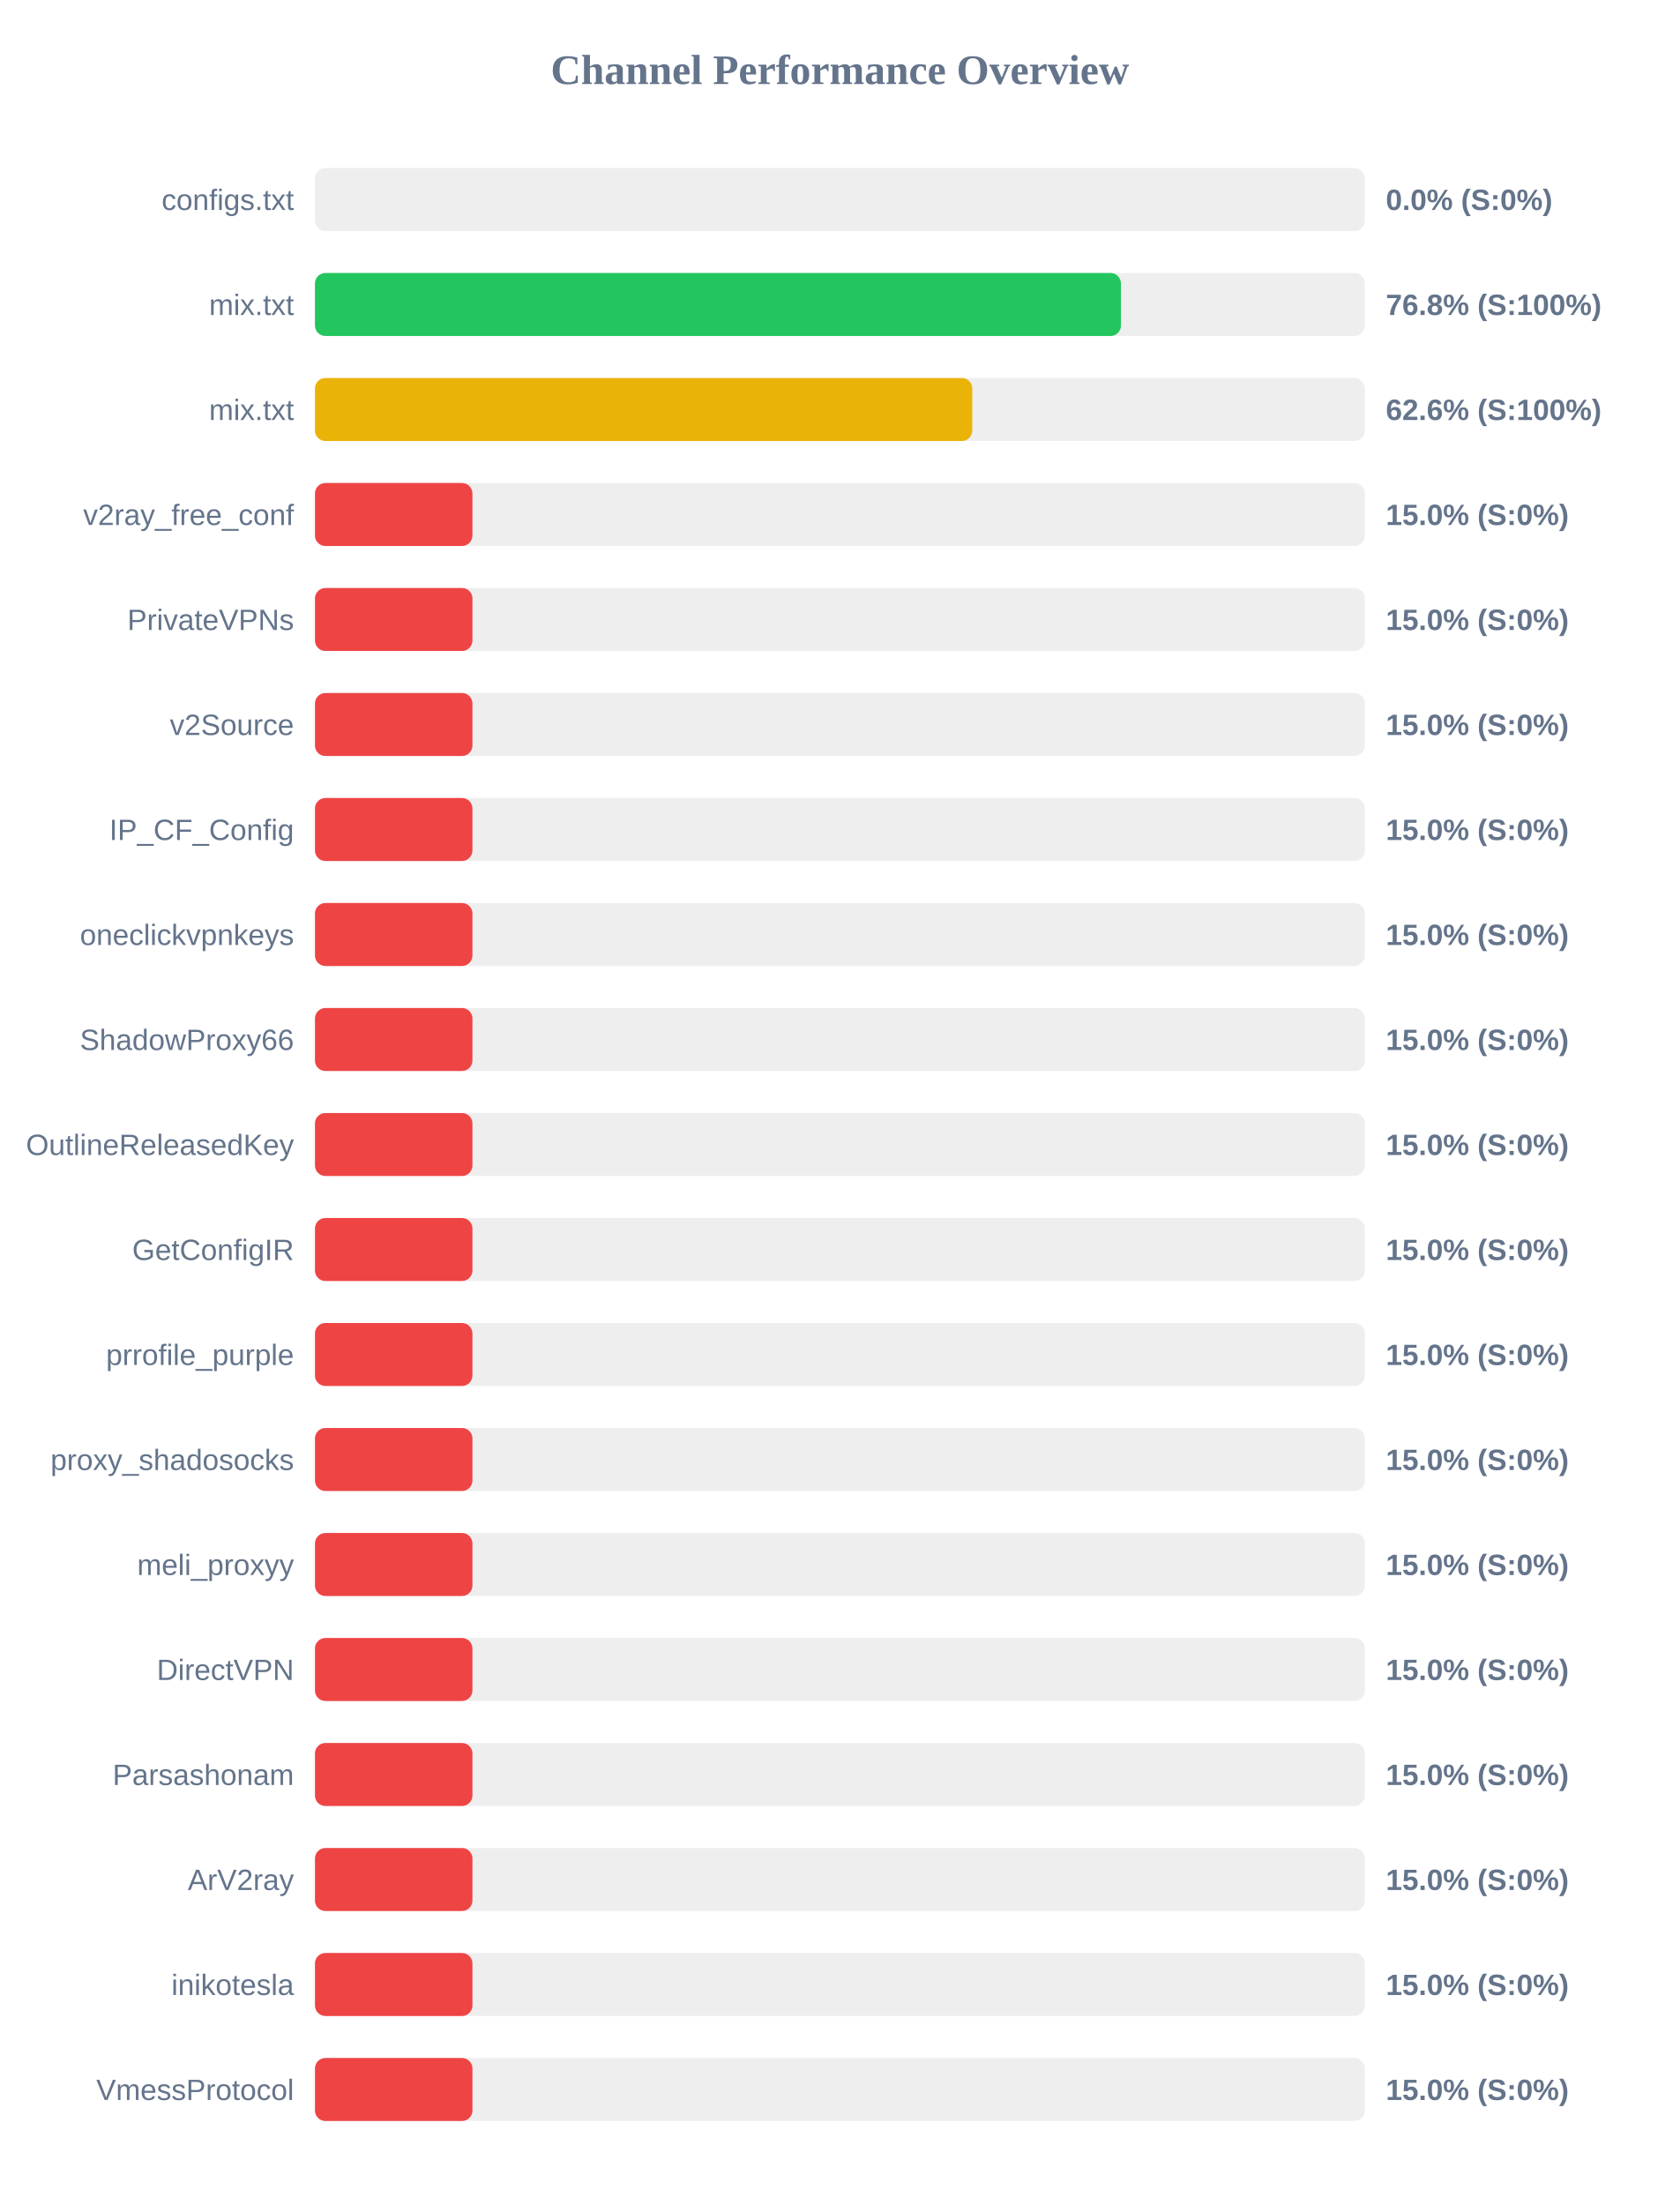
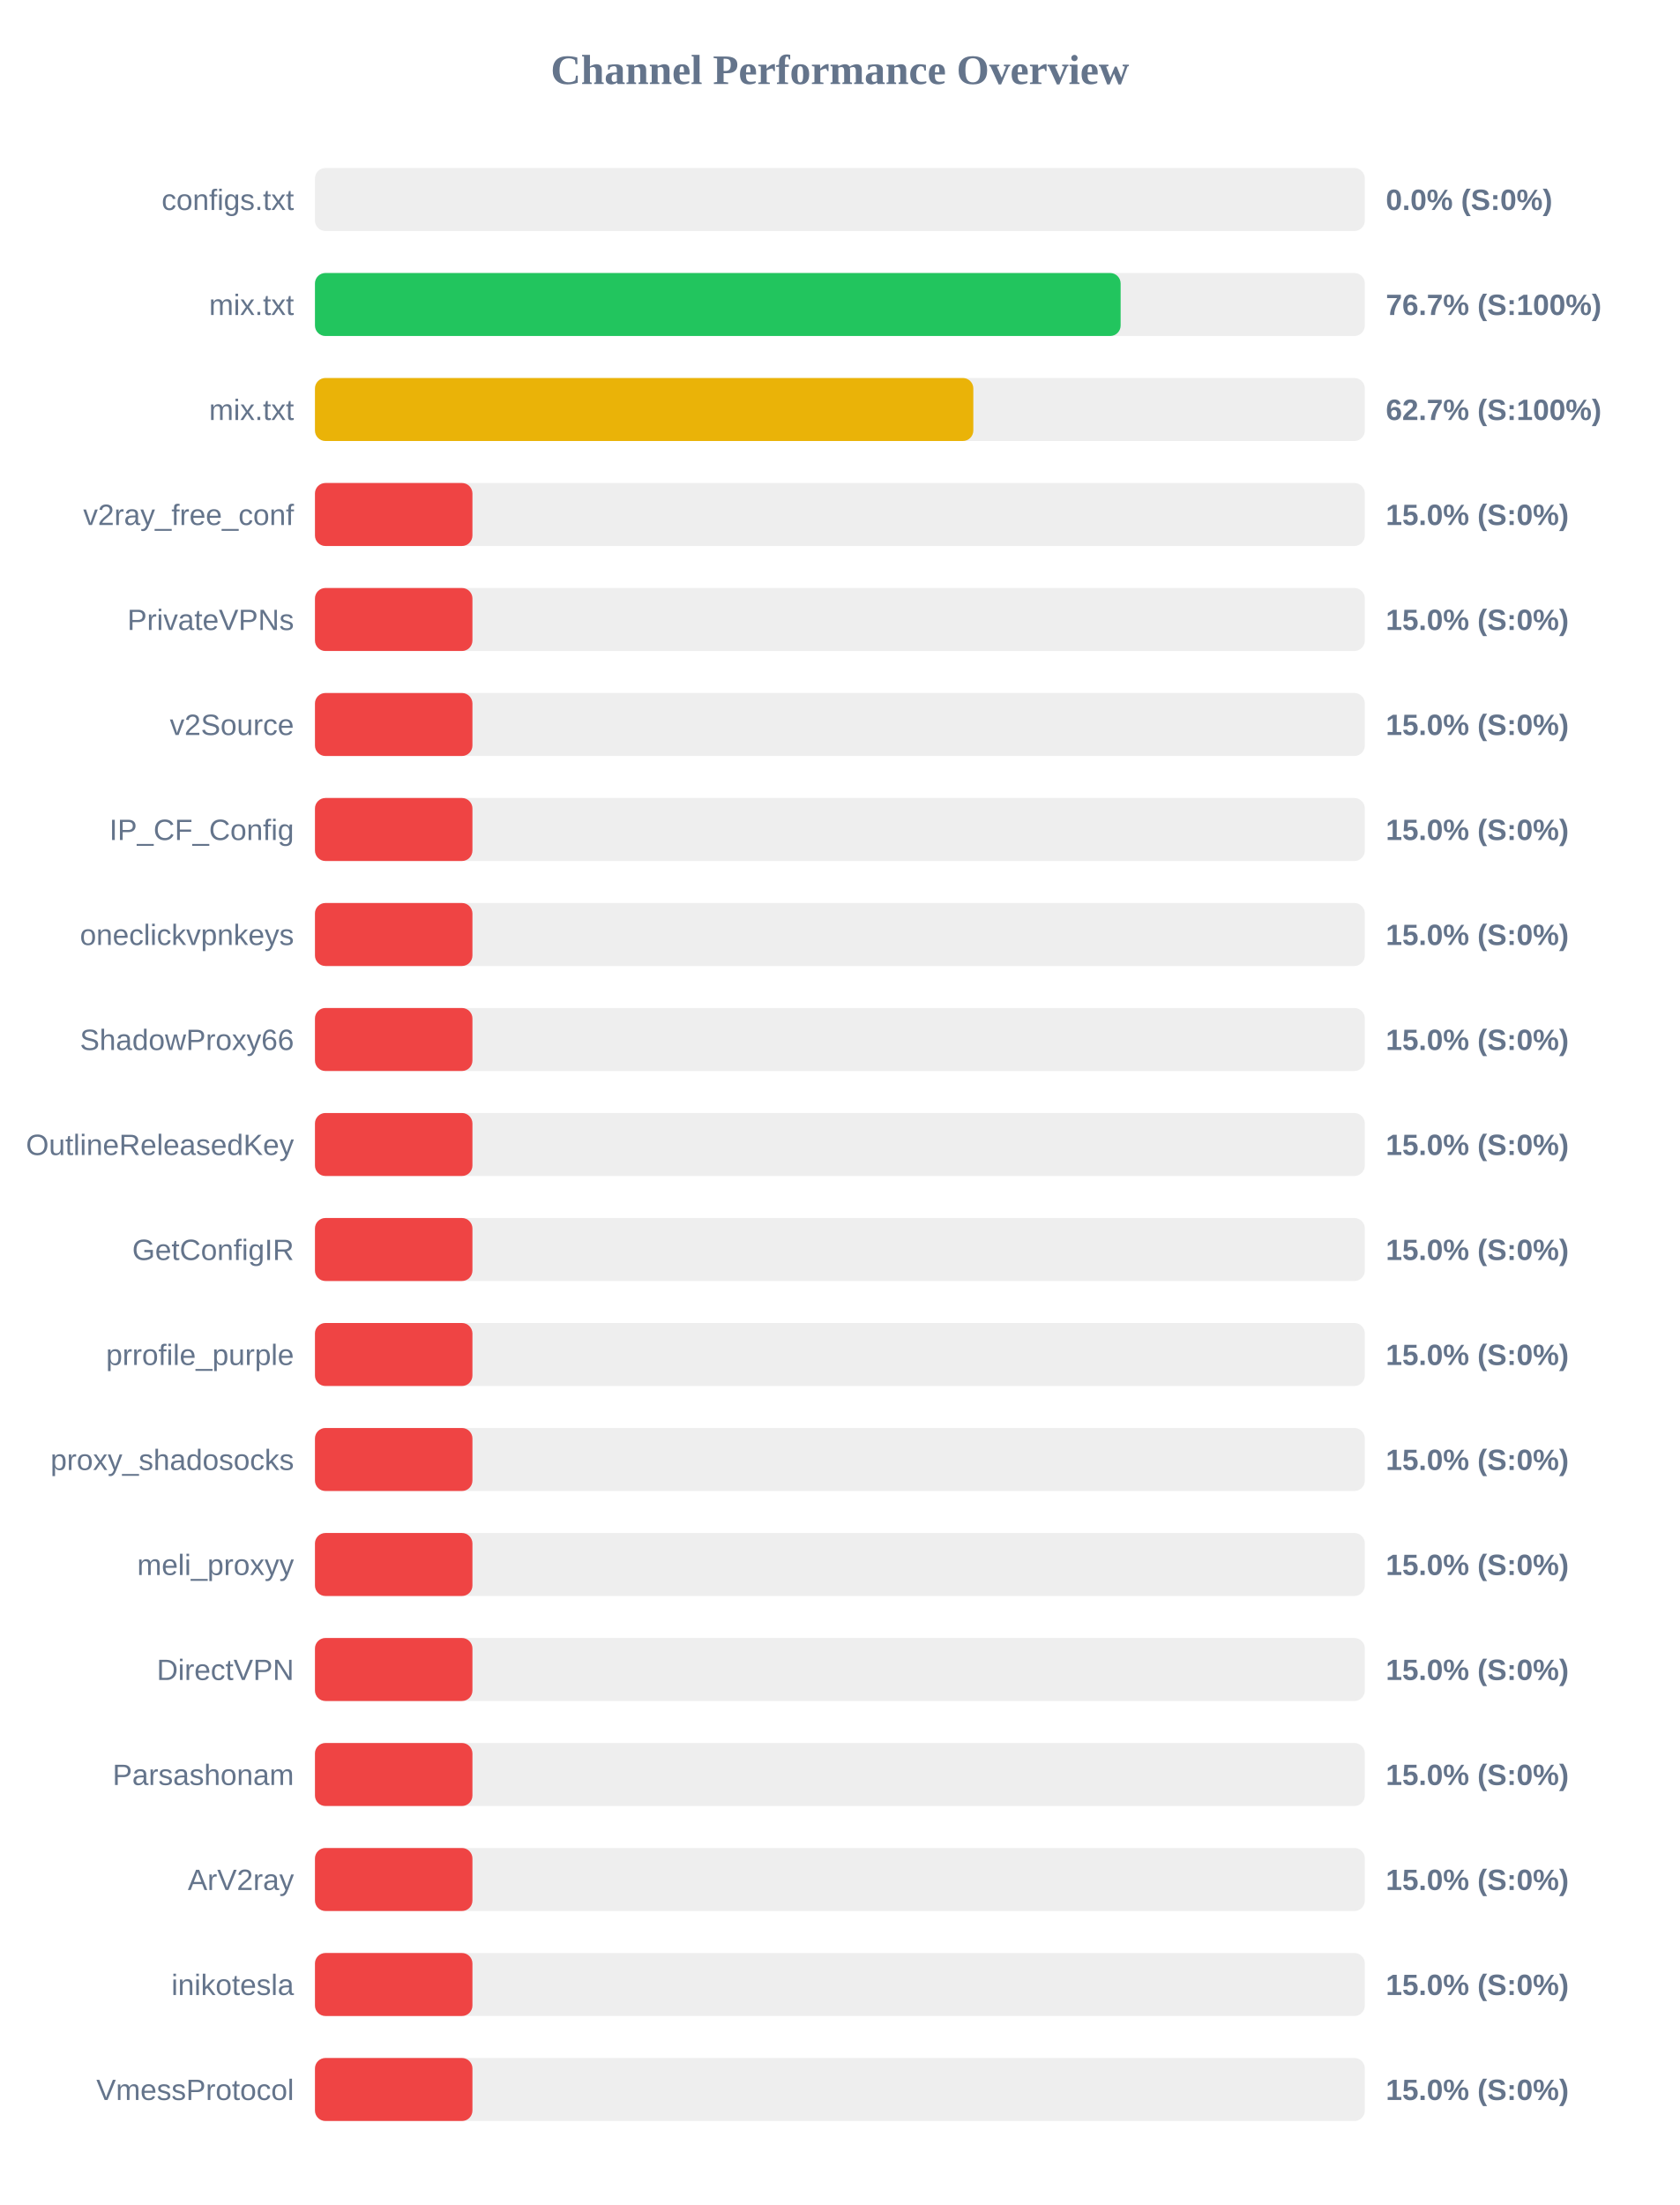
<svg xmlns="http://www.w3.org/2000/svg" width="800" height="1050" version="1.1">
  <style>
        .row { font: 14px Arial; fill: #64748b; }
        .score { font: bold 14px Arial; fill: #64748b; }
    </style>
  <text x="400" y="40" text-anchor="middle" font-size="20px" font-weight="bold" fill="#64748b">Channel Performance Overview</text>
  <rect x="150" y="80" width="500" height="30" fill="#eee" rx="5" />
  <rect x="150" y="80" width="0.0" height="30" fill="#ef4444" rx="5" />
  <text x="140" y="100" text-anchor="end" class="row">configs.txt</text>
  <text x="660" y="100" text-anchor="start" class="score">0.0% (S:0%)</text>
  <rect x="150" y="130" width="500" height="30" fill="#eee" rx="5" />
-   <rect x="150" y="130" width="383.85" height="30" fill="#22c55e" rx="5" />
+   <rect x="150" y="130" width="383.7" height="30" fill="#22c55e" rx="5" />
  <text x="140" y="150" text-anchor="end" class="row">mix.txt</text>
-   <text x="660" y="150" text-anchor="start" class="score">76.8% (S:100%)</text>
+   <text x="660" y="150" text-anchor="start" class="score">76.7% (S:100%)</text>
  <rect x="150" y="180" width="500" height="30" fill="#eee" rx="5" />
-   <rect x="150" y="180" width="313.05" height="30" fill="#eab308" rx="5" />
+   <rect x="150" y="180" width="313.55" height="30" fill="#eab308" rx="5" />
  <text x="140" y="200" text-anchor="end" class="row">mix.txt</text>
-   <text x="660" y="200" text-anchor="start" class="score">62.6% (S:100%)</text>
+   <text x="660" y="200" text-anchor="start" class="score">62.7% (S:100%)</text>
  <rect x="150" y="230" width="500" height="30" fill="#eee" rx="5" />
  <rect x="150" y="230" width="75.0" height="30" fill="#ef4444" rx="5" />
  <text x="140" y="250" text-anchor="end" class="row">v2ray_free_conf</text>
  <text x="660" y="250" text-anchor="start" class="score">15.0% (S:0%)</text>
  <rect x="150" y="280" width="500" height="30" fill="#eee" rx="5" />
  <rect x="150" y="280" width="75.0" height="30" fill="#ef4444" rx="5" />
  <text x="140" y="300" text-anchor="end" class="row">PrivateVPNs</text>
  <text x="660" y="300" text-anchor="start" class="score">15.0% (S:0%)</text>
  <rect x="150" y="330" width="500" height="30" fill="#eee" rx="5" />
  <rect x="150" y="330" width="75.0" height="30" fill="#ef4444" rx="5" />
  <text x="140" y="350" text-anchor="end" class="row">v2Source</text>
  <text x="660" y="350" text-anchor="start" class="score">15.0% (S:0%)</text>
  <rect x="150" y="380" width="500" height="30" fill="#eee" rx="5" />
  <rect x="150" y="380" width="75.0" height="30" fill="#ef4444" rx="5" />
  <text x="140" y="400" text-anchor="end" class="row">IP_CF_Config</text>
  <text x="660" y="400" text-anchor="start" class="score">15.0% (S:0%)</text>
  <rect x="150" y="430" width="500" height="30" fill="#eee" rx="5" />
  <rect x="150" y="430" width="75.0" height="30" fill="#ef4444" rx="5" />
  <text x="140" y="450" text-anchor="end" class="row">oneclickvpnkeys</text>
  <text x="660" y="450" text-anchor="start" class="score">15.0% (S:0%)</text>
  <rect x="150" y="480" width="500" height="30" fill="#eee" rx="5" />
  <rect x="150" y="480" width="75.0" height="30" fill="#ef4444" rx="5" />
  <text x="140" y="500" text-anchor="end" class="row">ShadowProxy66</text>
  <text x="660" y="500" text-anchor="start" class="score">15.0% (S:0%)</text>
  <rect x="150" y="530" width="500" height="30" fill="#eee" rx="5" />
  <rect x="150" y="530" width="75.0" height="30" fill="#ef4444" rx="5" />
  <text x="140" y="550" text-anchor="end" class="row">OutlineReleasedKey</text>
  <text x="660" y="550" text-anchor="start" class="score">15.0% (S:0%)</text>
  <rect x="150" y="580" width="500" height="30" fill="#eee" rx="5" />
  <rect x="150" y="580" width="75.0" height="30" fill="#ef4444" rx="5" />
  <text x="140" y="600" text-anchor="end" class="row">GetConfigIR</text>
  <text x="660" y="600" text-anchor="start" class="score">15.0% (S:0%)</text>
  <rect x="150" y="630" width="500" height="30" fill="#eee" rx="5" />
  <rect x="150" y="630" width="75.0" height="30" fill="#ef4444" rx="5" />
  <text x="140" y="650" text-anchor="end" class="row">prrofile_purple</text>
  <text x="660" y="650" text-anchor="start" class="score">15.0% (S:0%)</text>
  <rect x="150" y="680" width="500" height="30" fill="#eee" rx="5" />
  <rect x="150" y="680" width="75.0" height="30" fill="#ef4444" rx="5" />
  <text x="140" y="700" text-anchor="end" class="row">proxy_shadosocks</text>
  <text x="660" y="700" text-anchor="start" class="score">15.0% (S:0%)</text>
  <rect x="150" y="730" width="500" height="30" fill="#eee" rx="5" />
  <rect x="150" y="730" width="75.0" height="30" fill="#ef4444" rx="5" />
  <text x="140" y="750" text-anchor="end" class="row">meli_proxyy</text>
  <text x="660" y="750" text-anchor="start" class="score">15.0% (S:0%)</text>
  <rect x="150" y="780" width="500" height="30" fill="#eee" rx="5" />
  <rect x="150" y="780" width="75.0" height="30" fill="#ef4444" rx="5" />
  <text x="140" y="800" text-anchor="end" class="row">DirectVPN</text>
  <text x="660" y="800" text-anchor="start" class="score">15.0% (S:0%)</text>
  <rect x="150" y="830" width="500" height="30" fill="#eee" rx="5" />
  <rect x="150" y="830" width="75.0" height="30" fill="#ef4444" rx="5" />
  <text x="140" y="850" text-anchor="end" class="row">Parsashonam</text>
  <text x="660" y="850" text-anchor="start" class="score">15.0% (S:0%)</text>
  <rect x="150" y="880" width="500" height="30" fill="#eee" rx="5" />
  <rect x="150" y="880" width="75.0" height="30" fill="#ef4444" rx="5" />
  <text x="140" y="900" text-anchor="end" class="row">ArV2ray</text>
  <text x="660" y="900" text-anchor="start" class="score">15.0% (S:0%)</text>
  <rect x="150" y="930" width="500" height="30" fill="#eee" rx="5" />
  <rect x="150" y="930" width="75.0" height="30" fill="#ef4444" rx="5" />
  <text x="140" y="950" text-anchor="end" class="row">inikotesla</text>
  <text x="660" y="950" text-anchor="start" class="score">15.0% (S:0%)</text>
  <rect x="150" y="980" width="500" height="30" fill="#eee" rx="5" />
  <rect x="150" y="980" width="75.0" height="30" fill="#ef4444" rx="5" />
  <text x="140" y="1000" text-anchor="end" class="row">VmessProtocol</text>
  <text x="660" y="1000" text-anchor="start" class="score">15.0% (S:0%)</text>
</svg>
